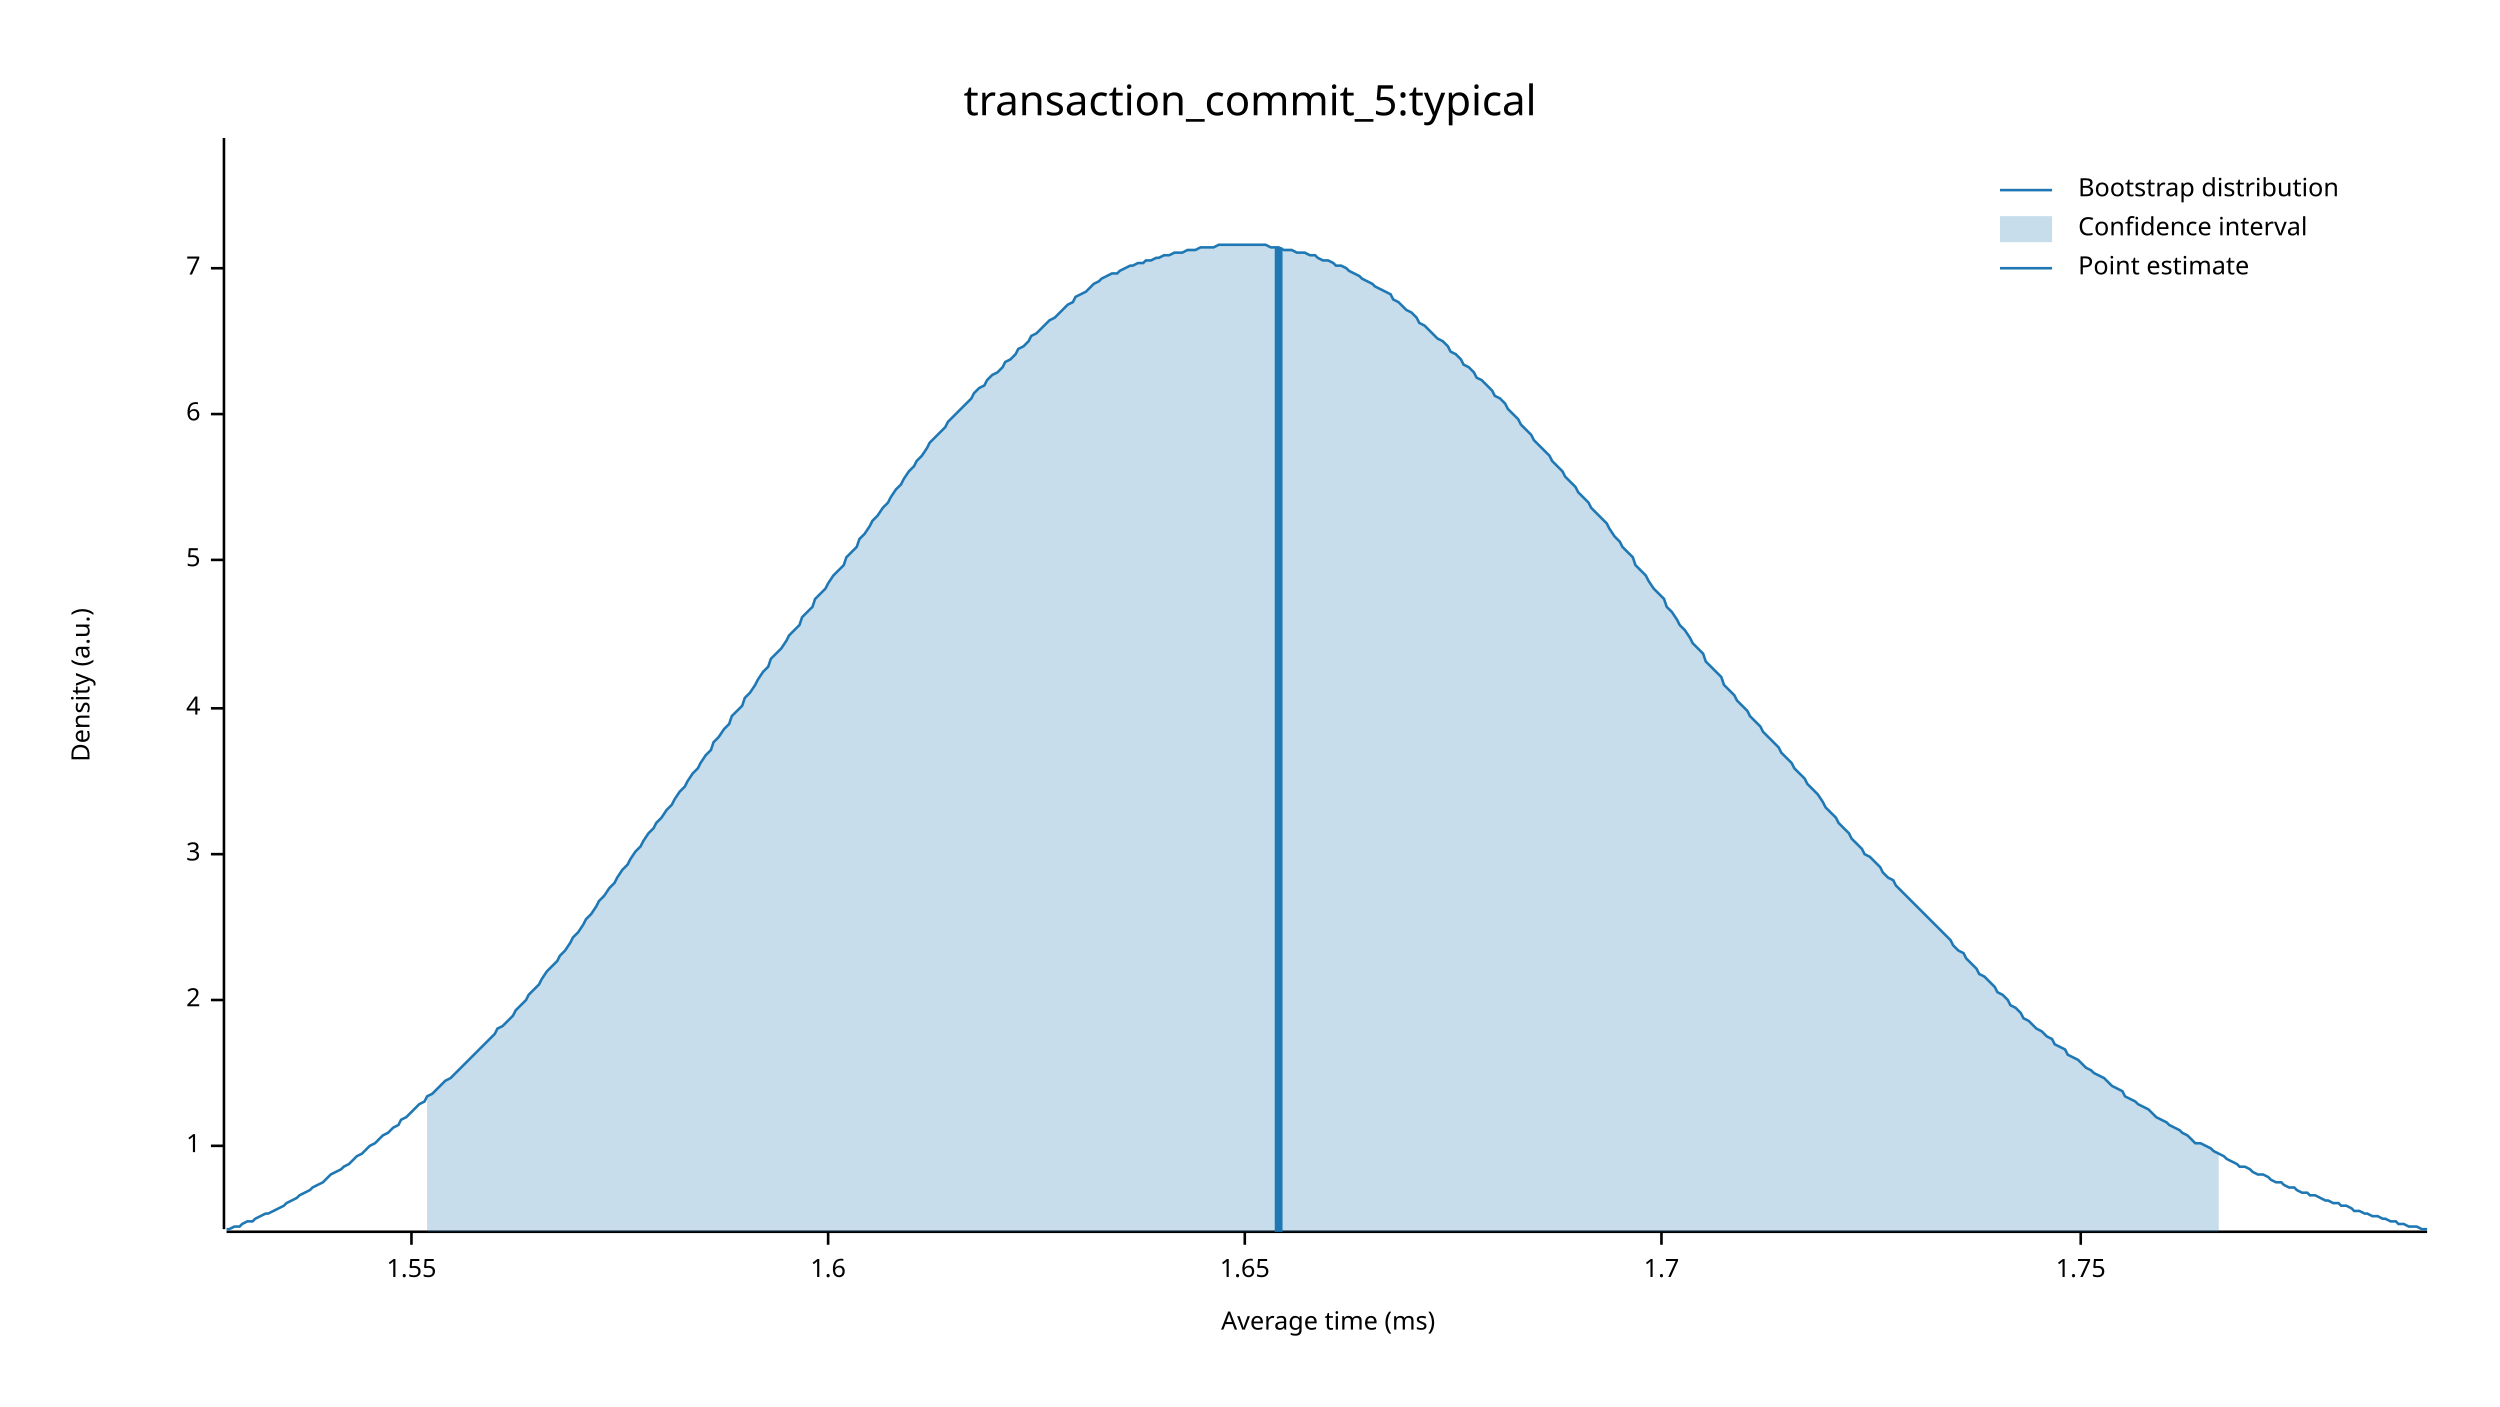
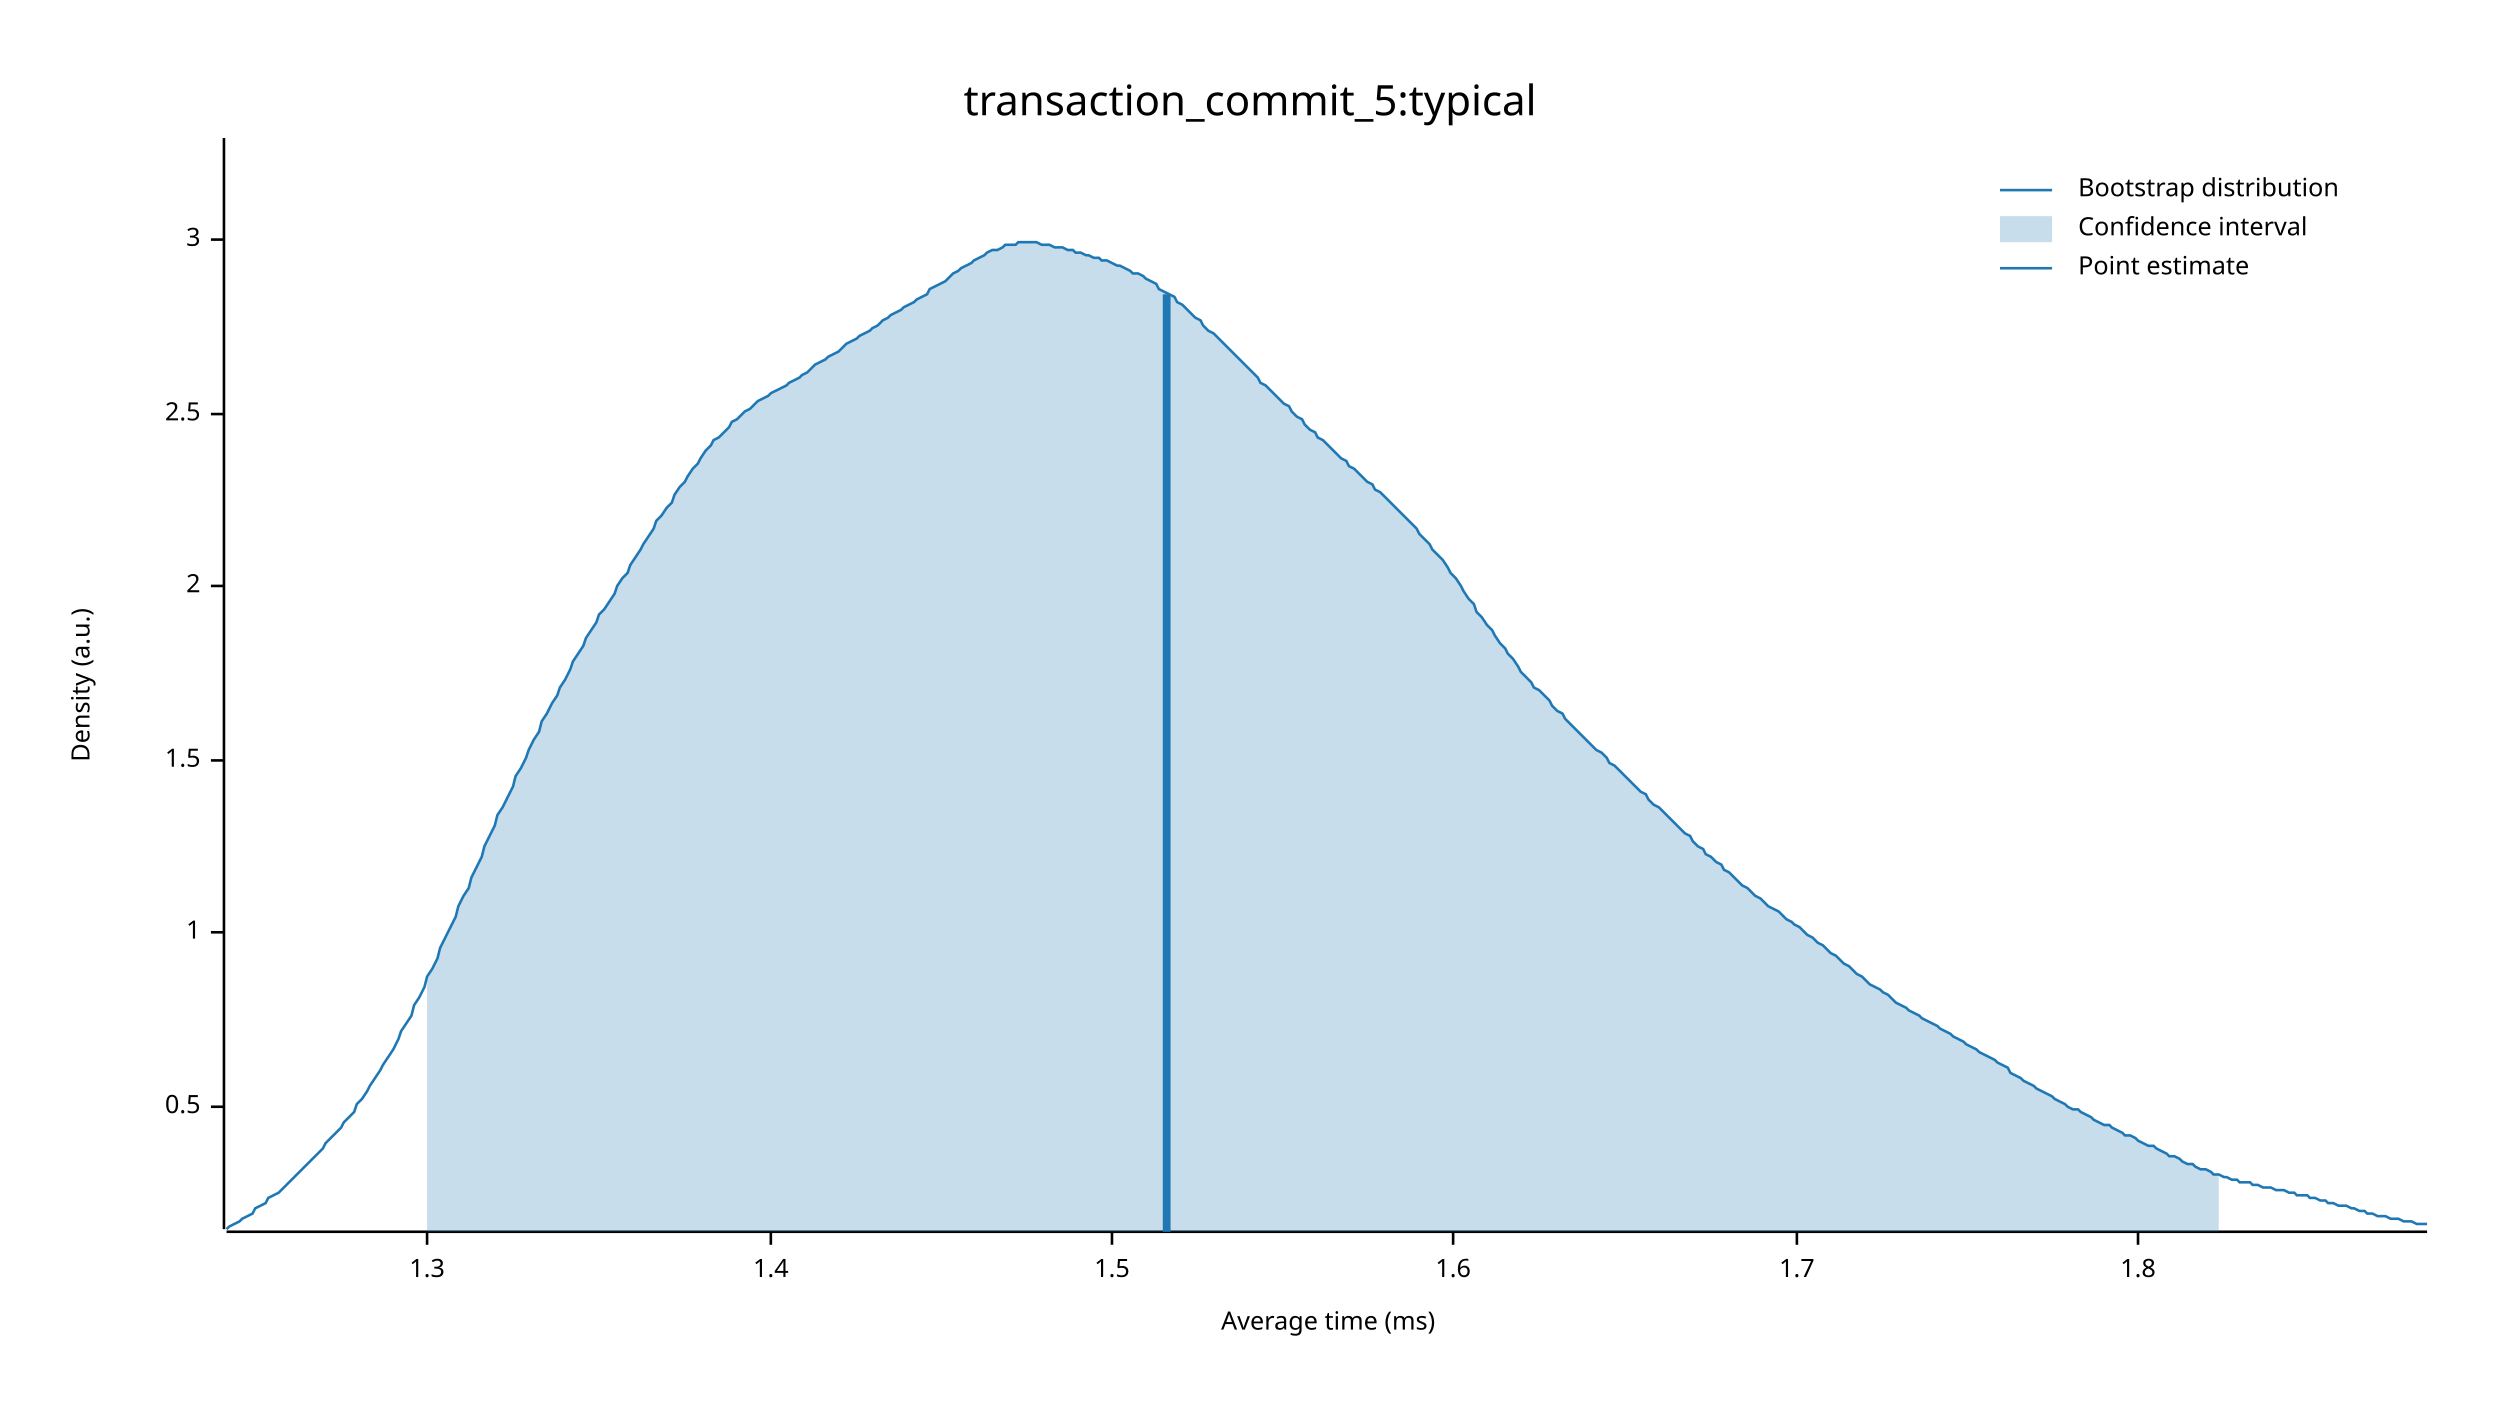
<svg xmlns="http://www.w3.org/2000/svg" width="960" height="540" viewBox="0 0 960 540">
  <text x="480" y="32" dy="0.76em" text-anchor="middle" font-family="sans-serif" font-size="16.129" opacity="1" fill="#000000">
transaction_commit_5:typical
</text>
  <text x="27" y="263" dy="0.76em" text-anchor="middle" font-family="sans-serif" font-size="9.677" opacity="1" fill="#000000" transform="rotate(270, 27, 263)">
Density (a.u.)
</text>
  <text x="510" y="513" dy="-0.5ex" text-anchor="middle" font-family="sans-serif" font-size="9.677" opacity="1" fill="#000000">
Average time (ms)
</text>
  <polyline fill="none" opacity="1" stroke="#000000" stroke-width="1" points="86,53 86,472 " />
-   <text x="77" y="440" dy="0.5ex" text-anchor="end" font-family="sans-serif" font-size="9.677" opacity="1" fill="#000000">
+   <text x="77" y="425" dy="0.5ex" text-anchor="end" font-family="sans-serif" font-size="9.677" opacity="1" fill="#000000">
+ 0.5
+ </text>
+   <polyline fill="none" opacity="1" stroke="#000000" stroke-width="1" points="81,425 86,425 " />
+   <text x="77" y="358" dy="0.5ex" text-anchor="end" font-family="sans-serif" font-size="9.677" opacity="1" fill="#000000">
1
</text>
-   <polyline fill="none" opacity="1" stroke="#000000" stroke-width="1" points="81,440 86,440 " />
-   <text x="77" y="384" dy="0.5ex" text-anchor="end" font-family="sans-serif" font-size="9.677" opacity="1" fill="#000000">
+   <polyline fill="none" opacity="1" stroke="#000000" stroke-width="1" points="81,358 86,358 " />
+   <text x="77" y="292" dy="0.5ex" text-anchor="end" font-family="sans-serif" font-size="9.677" opacity="1" fill="#000000">
+ 1.5
+ </text>
+   <polyline fill="none" opacity="1" stroke="#000000" stroke-width="1" points="81,292 86,292 " />
+   <text x="77" y="225" dy="0.5ex" text-anchor="end" font-family="sans-serif" font-size="9.677" opacity="1" fill="#000000">
2
</text>
-   <polyline fill="none" opacity="1" stroke="#000000" stroke-width="1" points="81,384 86,384 " />
-   <text x="77" y="328" dy="0.5ex" text-anchor="end" font-family="sans-serif" font-size="9.677" opacity="1" fill="#000000">
+   <polyline fill="none" opacity="1" stroke="#000000" stroke-width="1" points="81,225 86,225 " />
+   <text x="77" y="159" dy="0.5ex" text-anchor="end" font-family="sans-serif" font-size="9.677" opacity="1" fill="#000000">
+ 2.5
+ </text>
+   <polyline fill="none" opacity="1" stroke="#000000" stroke-width="1" points="81,159 86,159 " />
+   <text x="77" y="92" dy="0.5ex" text-anchor="end" font-family="sans-serif" font-size="9.677" opacity="1" fill="#000000">
3
</text>
-   <polyline fill="none" opacity="1" stroke="#000000" stroke-width="1" points="81,328 86,328 " />
-   <text x="77" y="272" dy="0.5ex" text-anchor="end" font-family="sans-serif" font-size="9.677" opacity="1" fill="#000000">
- 4
+   <polyline fill="none" opacity="1" stroke="#000000" stroke-width="1" points="81,92 86,92 " />
+   <polyline fill="none" opacity="1" stroke="#000000" stroke-width="1" points="87,473 932,473 " />
+   <text x="164" y="483" dy="0.76em" text-anchor="middle" font-family="sans-serif" font-size="9.677" opacity="1" fill="#000000">
+ 1.3
</text>
-   <polyline fill="none" opacity="1" stroke="#000000" stroke-width="1" points="81,272 86,272 " />
-   <text x="77" y="215" dy="0.5ex" text-anchor="end" font-family="sans-serif" font-size="9.677" opacity="1" fill="#000000">
- 5
+   <polyline fill="none" opacity="1" stroke="#000000" stroke-width="1" points="164,473 164,478 " />
+   <text x="296" y="483" dy="0.76em" text-anchor="middle" font-family="sans-serif" font-size="9.677" opacity="1" fill="#000000">
+ 1.4
</text>
-   <polyline fill="none" opacity="1" stroke="#000000" stroke-width="1" points="81,215 86,215 " />
-   <text x="77" y="159" dy="0.5ex" text-anchor="end" font-family="sans-serif" font-size="9.677" opacity="1" fill="#000000">
- 6
+   <polyline fill="none" opacity="1" stroke="#000000" stroke-width="1" points="296,473 296,478 " />
+   <text x="427" y="483" dy="0.76em" text-anchor="middle" font-family="sans-serif" font-size="9.677" opacity="1" fill="#000000">
+ 1.5
</text>
-   <polyline fill="none" opacity="1" stroke="#000000" stroke-width="1" points="81,159 86,159 " />
-   <text x="77" y="103" dy="0.5ex" text-anchor="end" font-family="sans-serif" font-size="9.677" opacity="1" fill="#000000">
- 7
- </text>
-   <polyline fill="none" opacity="1" stroke="#000000" stroke-width="1" points="81,103 86,103 " />
-   <polyline fill="none" opacity="1" stroke="#000000" stroke-width="1" points="87,473 932,473 " />
-   <text x="158" y="483" dy="0.76em" text-anchor="middle" font-family="sans-serif" font-size="9.677" opacity="1" fill="#000000">
- 1.55
- </text>
-   <polyline fill="none" opacity="1" stroke="#000000" stroke-width="1" points="158,473 158,478 " />
-   <text x="318" y="483" dy="0.76em" text-anchor="middle" font-family="sans-serif" font-size="9.677" opacity="1" fill="#000000">
+   <polyline fill="none" opacity="1" stroke="#000000" stroke-width="1" points="427,473 427,478 " />
+   <text x="558" y="483" dy="0.76em" text-anchor="middle" font-family="sans-serif" font-size="9.677" opacity="1" fill="#000000">
1.6
</text>
-   <polyline fill="none" opacity="1" stroke="#000000" stroke-width="1" points="318,473 318,478 " />
-   <text x="478" y="483" dy="0.76em" text-anchor="middle" font-family="sans-serif" font-size="9.677" opacity="1" fill="#000000">
- 1.65
- </text>
-   <polyline fill="none" opacity="1" stroke="#000000" stroke-width="1" points="478,473 478,478 " />
-   <text x="638" y="483" dy="0.76em" text-anchor="middle" font-family="sans-serif" font-size="9.677" opacity="1" fill="#000000">
+   <polyline fill="none" opacity="1" stroke="#000000" stroke-width="1" points="558,473 558,478 " />
+   <text x="690" y="483" dy="0.76em" text-anchor="middle" font-family="sans-serif" font-size="9.677" opacity="1" fill="#000000">
1.7
</text>
-   <polyline fill="none" opacity="1" stroke="#000000" stroke-width="1" points="638,473 638,478 " />
-   <text x="799" y="483" dy="0.76em" text-anchor="middle" font-family="sans-serif" font-size="9.677" opacity="1" fill="#000000">
- 1.75
+   <polyline fill="none" opacity="1" stroke="#000000" stroke-width="1" points="690,473 690,478 " />
+   <text x="821" y="483" dy="0.76em" text-anchor="middle" font-family="sans-serif" font-size="9.677" opacity="1" fill="#000000">
+ 1.8
</text>
-   <polyline fill="none" opacity="1" stroke="#000000" stroke-width="1" points="799,473 799,478 " />
-   <polyline fill="none" opacity="1" stroke="#1F78B4" stroke-width="1" points="87,472 88,472 90,471 92,471 93,470 95,469 97,469 98,468 100,467 102,466 103,466 105,465 107,464 109,463 110,462 112,461 114,460 115,459 117,458 119,457 120,456 122,455 124,454 125,453 127,451 129,450 131,449 132,448 134,447 136,445 137,444 139,443 141,441 142,440 144,439 146,437 147,436 149,435 151,433 153,432 154,430 156,429 158,427 159,426 161,424 163,423 164,421 166,420 168,418 169,417 171,415 173,414 175,412 176,411 178,409 180,407 181,406 183,404 185,402 186,401 188,399 190,397 191,395 193,394 195,392 197,390 198,388 200,386 202,384 203,382 205,380 207,378 208,376 210,373 212,371 214,369 215,367 217,365 219,362 220,360 222,358 224,355 225,353 227,351 229,348 230,346 232,344 234,341 236,339 237,337 239,334 241,332 242,330 244,327 246,325 247,323 249,320 251,318 252,316 254,314 256,311 258,309 259,307 261,304 263,302 264,300 266,297 268,295 269,293 271,290 273,288 274,285 276,283 278,280 280,278 281,275 283,273 285,271 286,268 288,266 290,263 291,261 293,258 295,256 296,253 298,251 300,249 302,246 303,244 305,242 307,240 308,237 310,235 312,233 313,230 315,228 317,226 318,224 320,221 322,219 324,217 325,214 327,212 329,210 330,207 332,205 334,202 335,200 337,198 339,195 341,193 342,191 344,188 346,186 347,184 349,181 351,179 352,177 354,175 356,172 357,170 359,168 361,166 363,164 364,162 366,160 368,158 369,157 371,155 373,153 374,151 376,149 378,148 379,146 381,144 383,143 385,141 386,139 388,138 390,136 391,134 393,133 395,131 396,129 398,128 400,126 401,125 403,123 405,122 407,120 408,119 410,117 412,116 413,114 415,113 417,112 418,111 420,109 422,108 423,107 425,106 427,105 429,105 430,104 432,103 434,102 435,102 437,101 439,101 440,100 442,100 444,99 445,99 447,98 449,98 451,97 452,97 454,97 456,96 457,96 459,96 461,95 462,95 464,95 466,95 468,94 469,94 471,94 473,94 474,94 476,94 478,94 479,94 481,94 483,94 484,94 486,94 488,95 490,95 491,95 493,96 495,96 496,96 498,97 500,97 501,97 503,98 505,98 506,99 508,100 510,100 512,101 513,102 515,102 517,103 518,104 520,105 522,106 523,107 525,108 527,109 528,110 530,111 532,112 534,113 535,115 537,116 539,118 540,119 542,120 544,122 545,124 547,125 549,127 550,128 552,130 554,131 556,133 557,135 559,136 561,138 562,140 564,141 566,143 567,145 569,146 571,148 573,150 574,152 576,153 578,155 579,157 581,159 583,161 584,163 586,165 588,167 589,169 591,171 593,173 595,175 596,177 598,179 600,181 601,183 603,185 605,187 606,189 608,191 610,193 611,195 613,197 615,199 617,201 618,203 620,206 622,208 623,210 625,212 627,214 628,217 630,219 632,221 633,223 635,226 637,228 639,230 640,233 642,235 644,238 645,240 647,242 649,245 650,247 652,249 654,251 655,254 657,256 659,258 661,260 662,263 664,265 666,267 667,269 669,271 671,273 672,275 674,277 676,279 677,281 679,283 681,285 683,287 684,289 686,291 688,293 689,295 691,297 693,299 694,301 696,303 698,305 700,308 701,310 703,312 705,314 706,316 708,318 710,320 711,322 713,324 715,326 716,328 718,329 720,331 722,333 723,335 725,337 727,338 728,340 730,342 732,344 733,345 735,347 737,349 738,350 740,352 742,354 744,356 745,357 747,359 749,361 750,363 752,365 754,366 755,368 757,370 759,372 760,374 762,375 764,377 766,379 767,381 769,382 771,384 772,386 774,387 776,389 777,391 779,392 781,394 782,395 784,396 786,398 788,399 789,401 791,402 793,403 794,405 796,406 798,407 799,408 801,410 803,411 804,412 806,413 808,414 810,416 811,417 813,418 815,419 816,421 818,422 820,423 821,424 823,425 825,426 827,428 828,429 830,430 832,431 833,432 835,433 837,434 838,435 840,436 842,438 843,439 845,439 847,440 849,441 850,442 852,443 854,444 855,445 857,446 859,447 860,448 862,448 864,449 865,450 867,451 869,451 871,452 872,453 874,454 876,454 877,455 879,456 881,456 882,457 884,458 886,458 887,459 889,459 891,460 893,461 894,461 896,462 898,462 899,463 901,463 903,464 904,465 906,465 908,466 909,466 911,467 913,467 915,468 916,468 918,469 920,469 921,470 923,470 925,471 926,471 928,471 930,472 932,472 " />
-   <polygon opacity="0.25" fill="#1F78B4" points="164,421 166,420 168,418 169,417 171,415 173,414 175,412 176,411 178,409 180,407 181,406 183,404 185,402 186,401 188,399 190,397 191,395 193,394 195,392 197,390 198,388 200,386 202,384 203,382 205,380 207,378 208,376 210,373 212,371 214,369 215,367 217,365 219,362 220,360 222,358 224,355 225,353 227,351 229,348 230,346 232,344 234,341 236,339 237,337 239,334 241,332 242,330 244,327 246,325 247,323 249,320 251,318 252,316 254,314 256,311 258,309 259,307 261,304 263,302 264,300 266,297 268,295 269,293 271,290 273,288 274,285 276,283 278,280 280,278 281,275 283,273 285,271 286,268 288,266 290,263 291,261 293,258 295,256 296,253 298,251 300,249 302,246 303,244 305,242 307,240 308,237 310,235 312,233 313,230 315,228 317,226 318,224 320,221 322,219 324,217 325,214 327,212 329,210 330,207 332,205 334,202 335,200 337,198 339,195 341,193 342,191 344,188 346,186 347,184 349,181 351,179 352,177 354,175 356,172 357,170 359,168 361,166 363,164 364,162 366,160 368,158 369,157 371,155 373,153 374,151 376,149 378,148 379,146 381,144 383,143 385,141 386,139 388,138 390,136 391,134 393,133 395,131 396,129 398,128 400,126 401,125 403,123 405,122 407,120 408,119 410,117 412,116 413,114 415,113 417,112 418,111 420,109 422,108 423,107 425,106 427,105 429,105 430,104 432,103 434,102 435,102 437,101 439,101 440,100 442,100 444,99 445,99 447,98 449,98 451,97 452,97 454,97 456,96 457,96 459,96 461,95 462,95 464,95 466,95 468,94 469,94 471,94 473,94 474,94 476,94 478,94 479,94 481,94 483,94 484,94 486,94 488,95 490,95 491,95 493,96 495,96 496,96 498,97 500,97 501,97 503,98 505,98 506,99 508,100 510,100 512,101 513,102 515,102 517,103 518,104 520,105 522,106 523,107 525,108 527,109 528,110 530,111 532,112 534,113 535,115 537,116 539,118 540,119 542,120 544,122 545,124 547,125 549,127 550,128 552,130 554,131 556,133 557,135 559,136 561,138 562,140 564,141 566,143 567,145 569,146 571,148 573,150 574,152 576,153 578,155 579,157 581,159 583,161 584,163 586,165 588,167 589,169 591,171 593,173 595,175 596,177 598,179 600,181 601,183 603,185 605,187 606,189 608,191 610,193 611,195 613,197 615,199 617,201 618,203 620,206 622,208 623,210 625,212 627,214 628,217 630,219 632,221 633,223 635,226 637,228 639,230 640,233 642,235 644,238 645,240 647,242 649,245 650,247 652,249 654,251 655,254 657,256 659,258 661,260 662,263 664,265 666,267 667,269 669,271 671,273 672,275 674,277 676,279 677,281 679,283 681,285 683,287 684,289 686,291 688,293 689,295 691,297 693,299 694,301 696,303 698,305 700,308 701,310 703,312 705,314 706,316 708,318 710,320 711,322 713,324 715,326 716,328 718,329 720,331 722,333 723,335 725,337 727,338 728,340 730,342 732,344 733,345 735,347 737,349 738,350 740,352 742,354 744,356 745,357 747,359 749,361 750,363 752,365 754,366 755,368 757,370 759,372 760,374 762,375 764,377 766,379 767,381 769,382 771,384 772,386 774,387 776,389 777,391 779,392 781,394 782,395 784,396 786,398 788,399 789,401 791,402 793,403 794,405 796,406 798,407 799,408 801,410 803,411 804,412 806,413 808,414 810,416 811,417 813,418 815,419 816,421 818,422 820,423 821,424 823,425 825,426 827,428 828,429 830,430 832,431 833,432 835,433 837,434 838,435 840,436 842,438 843,439 845,439 847,440 849,441 850,442 852,443 852,473 164,473 " />
-   <polyline fill="none" opacity="1" stroke="#1F78B4" stroke-width="3" points="491,473 491,95 " />
+   <polyline fill="none" opacity="1" stroke="#000000" stroke-width="1" points="821,473 821,478 " />
+   <polyline fill="none" opacity="1" stroke="#1F78B4" stroke-width="1" points="87,472 88,471 90,470 92,469 93,468 95,467 97,466 98,464 100,463 102,462 103,460 105,459 107,458 109,456 110,455 112,453 114,451 115,450 117,448 119,446 120,445 122,443 124,441 125,439 127,437 129,435 131,433 132,431 134,429 136,427 137,424 139,422 141,419 142,417 144,414 146,411 147,409 149,406 151,403 153,399 154,396 156,393 158,390 159,386 161,383 163,379 164,375 166,372 168,368 169,364 171,360 173,356 175,352 176,348 178,344 180,341 181,337 183,333 185,329 186,325 188,321 190,317 191,313 193,310 195,306 197,302 198,298 200,295 202,291 203,288 205,284 207,281 208,277 210,274 212,270 214,267 215,264 217,261 219,257 220,254 222,251 224,248 225,245 227,242 229,239 230,236 232,234 234,231 236,228 237,225 239,222 241,220 242,217 244,214 246,211 247,209 249,206 251,203 252,200 254,198 256,195 258,193 259,190 261,187 263,185 264,183 266,180 268,178 269,176 271,173 273,171 274,169 276,168 278,166 280,164 281,162 283,161 285,159 286,158 288,157 290,155 291,154 293,153 295,152 296,151 298,150 300,149 302,148 303,147 305,146 307,145 308,144 310,143 312,141 313,140 315,139 317,138 318,137 320,136 322,135 324,133 325,132 327,131 329,130 330,129 332,128 334,127 335,126 337,125 339,123 341,122 342,121 344,120 346,119 347,118 349,117 351,116 352,115 354,114 356,113 357,111 359,110 361,109 363,108 364,107 366,105 368,104 369,103 371,102 373,101 374,100 376,99 378,98 379,97 381,96 383,96 385,95 386,94 388,94 390,94 391,93 393,93 395,93 396,93 398,93 400,94 401,94 403,94 405,95 407,95 408,95 410,96 412,96 413,97 415,97 417,98 418,98 420,99 422,99 423,100 425,100 427,101 429,102 430,102 432,103 434,104 435,105 437,105 439,106 440,107 442,108 444,109 445,111 447,112 449,113 451,114 452,116 454,117 456,119 457,120 459,122 461,123 462,125 464,127 466,128 468,130 469,131 471,133 473,135 474,136 476,138 478,140 479,141 481,143 483,145 484,147 486,148 488,150 490,152 491,153 493,155 495,156 496,158 498,160 500,161 501,163 503,165 505,166 506,168 508,169 510,171 512,173 513,174 515,176 517,177 518,179 520,180 522,182 523,183 525,185 527,186 528,188 530,189 532,191 534,193 535,194 537,196 539,198 540,199 542,201 544,203 545,205 547,207 549,209 550,211 552,213 554,215 556,218 557,220 559,222 561,225 562,227 564,230 566,232 567,235 569,237 571,240 573,242 574,244 576,247 578,249 579,251 581,253 583,256 584,258 586,260 588,262 589,264 591,265 593,267 595,269 596,271 598,273 600,274 601,276 603,278 605,280 606,281 608,283 610,285 611,286 613,288 615,289 617,291 618,293 620,294 622,296 623,297 625,299 627,301 628,302 630,304 632,305 633,307 635,309 637,310 639,312 640,313 642,315 644,317 645,318 647,320 649,321 650,323 652,325 654,326 655,328 657,329 659,331 661,332 662,334 664,335 666,337 667,338 669,340 671,341 672,342 674,344 676,345 677,346 679,348 681,349 683,350 684,351 686,353 688,354 689,355 691,356 693,358 694,359 696,360 698,362 700,363 701,364 703,366 705,367 706,368 708,370 710,371 711,372 713,374 715,375 716,376 718,378 720,379 722,380 723,381 725,382 727,384 728,385 730,386 732,387 733,388 735,389 737,390 738,391 740,392 742,393 744,394 745,395 747,396 749,397 750,398 752,399 754,400 755,401 757,402 759,403 760,404 762,405 764,406 766,407 767,408 769,409 771,410 772,412 774,413 776,414 777,415 779,416 781,417 782,418 784,419 786,420 788,421 789,422 791,423 793,424 794,425 796,426 798,426 799,427 801,428 803,429 804,430 806,431 808,432 810,432 811,433 813,434 815,435 816,436 818,436 820,437 821,438 823,439 825,440 827,440 828,441 830,442 832,443 833,444 835,444 837,445 838,446 840,447 842,447 843,448 845,449 847,449 849,450 850,451 852,451 854,452 855,452 857,453 859,453 860,454 862,454 864,454 865,455 867,455 869,456 871,456 872,456 874,457 876,457 877,457 879,458 881,458 882,459 884,459 886,459 887,460 889,460 891,461 893,461 894,462 896,462 898,463 899,463 901,463 903,464 904,464 906,465 908,465 909,466 911,466 913,467 915,467 916,467 918,468 920,468 921,468 923,469 925,469 926,469 928,470 930,470 932,470 " />
+   <polygon opacity="0.25" fill="#1F78B4" points="164,375 166,372 168,368 169,364 171,360 173,356 175,352 176,348 178,344 180,341 181,337 183,333 185,329 186,325 188,321 190,317 191,313 193,310 195,306 197,302 198,298 200,295 202,291 203,288 205,284 207,281 208,277 210,274 212,270 214,267 215,264 217,261 219,257 220,254 222,251 224,248 225,245 227,242 229,239 230,236 232,234 234,231 236,228 237,225 239,222 241,220 242,217 244,214 246,211 247,209 249,206 251,203 252,200 254,198 256,195 258,193 259,190 261,187 263,185 264,183 266,180 268,178 269,176 271,173 273,171 274,169 276,168 278,166 280,164 281,162 283,161 285,159 286,158 288,157 290,155 291,154 293,153 295,152 296,151 298,150 300,149 302,148 303,147 305,146 307,145 308,144 310,143 312,141 313,140 315,139 317,138 318,137 320,136 322,135 324,133 325,132 327,131 329,130 330,129 332,128 334,127 335,126 337,125 339,123 341,122 342,121 344,120 346,119 347,118 349,117 351,116 352,115 354,114 356,113 357,111 359,110 361,109 363,108 364,107 366,105 368,104 369,103 371,102 373,101 374,100 376,99 378,98 379,97 381,96 383,96 385,95 386,94 388,94 390,94 391,93 393,93 395,93 396,93 398,93 400,94 401,94 403,94 405,95 407,95 408,95 410,96 412,96 413,97 415,97 417,98 418,98 420,99 422,99 423,100 425,100 427,101 429,102 430,102 432,103 434,104 435,105 437,105 439,106 440,107 442,108 444,109 445,111 447,112 449,113 451,114 452,116 454,117 456,119 457,120 459,122 461,123 462,125 464,127 466,128 468,130 469,131 471,133 473,135 474,136 476,138 478,140 479,141 481,143 483,145 484,147 486,148 488,150 490,152 491,153 493,155 495,156 496,158 498,160 500,161 501,163 503,165 505,166 506,168 508,169 510,171 512,173 513,174 515,176 517,177 518,179 520,180 522,182 523,183 525,185 527,186 528,188 530,189 532,191 534,193 535,194 537,196 539,198 540,199 542,201 544,203 545,205 547,207 549,209 550,211 552,213 554,215 556,218 557,220 559,222 561,225 562,227 564,230 566,232 567,235 569,237 571,240 573,242 574,244 576,247 578,249 579,251 581,253 583,256 584,258 586,260 588,262 589,264 591,265 593,267 595,269 596,271 598,273 600,274 601,276 603,278 605,280 606,281 608,283 610,285 611,286 613,288 615,289 617,291 618,293 620,294 622,296 623,297 625,299 627,301 628,302 630,304 632,305 633,307 635,309 637,310 639,312 640,313 642,315 644,317 645,318 647,320 649,321 650,323 652,325 654,326 655,328 657,329 659,331 661,332 662,334 664,335 666,337 667,338 669,340 671,341 672,342 674,344 676,345 677,346 679,348 681,349 683,350 684,351 686,353 688,354 689,355 691,356 693,358 694,359 696,360 698,362 700,363 701,364 703,366 705,367 706,368 708,370 710,371 711,372 713,374 715,375 716,376 718,378 720,379 722,380 723,381 725,382 727,384 728,385 730,386 732,387 733,388 735,389 737,390 738,391 740,392 742,393 744,394 745,395 747,396 749,397 750,398 752,399 754,400 755,401 757,402 759,403 760,404 762,405 764,406 766,407 767,408 769,409 771,410 772,412 774,413 776,414 777,415 779,416 781,417 782,418 784,419 786,420 788,421 789,422 791,423 793,424 794,425 796,426 798,426 799,427 801,428 803,429 804,430 806,431 808,432 810,432 811,433 813,434 815,435 816,436 818,436 820,437 821,438 823,439 825,440 827,440 828,441 830,442 832,443 833,444 835,444 837,445 838,446 840,447 842,447 843,448 845,449 847,449 849,450 850,451 852,451 852,473 164,473 " />
+   <polyline fill="none" opacity="1" stroke="#1F78B4" stroke-width="3" points="448,473 448,113 " />
  <text x="798" y="68" dy="0.76em" text-anchor="start" font-family="sans-serif" font-size="9.677" opacity="1" fill="#000000">
Bootstrap distribution
</text>
  <text x="798" y="83" dy="0.76em" text-anchor="start" font-family="sans-serif" font-size="9.677" opacity="1" fill="#000000">
Confidence interval
</text>
  <text x="798" y="98" dy="0.76em" text-anchor="start" font-family="sans-serif" font-size="9.677" opacity="1" fill="#000000">
Point estimate
</text>
  <polyline fill="none" opacity="1" stroke="#1F78B4" stroke-width="1" points="768,73 788,73 " />
  <rect x="768" y="83" width="20" height="10" opacity="0.25" fill="#1F78B4" stroke="none" />
  <polyline fill="none" opacity="1" stroke="#1F78B4" stroke-width="1" points="768,103 788,103 " />
</svg>
